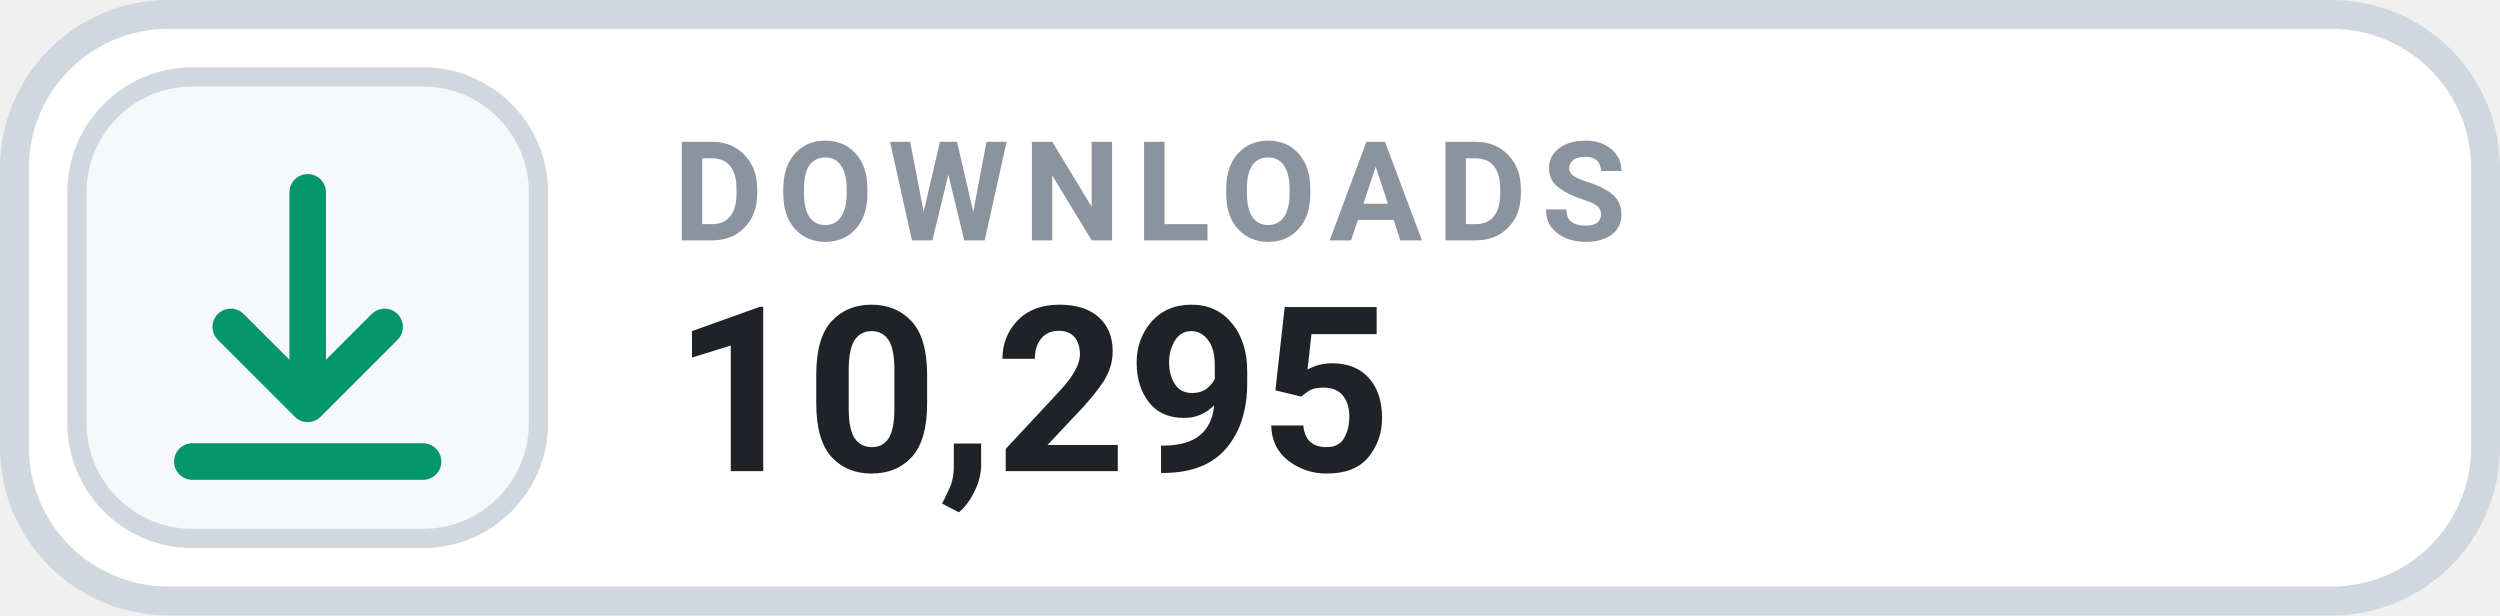
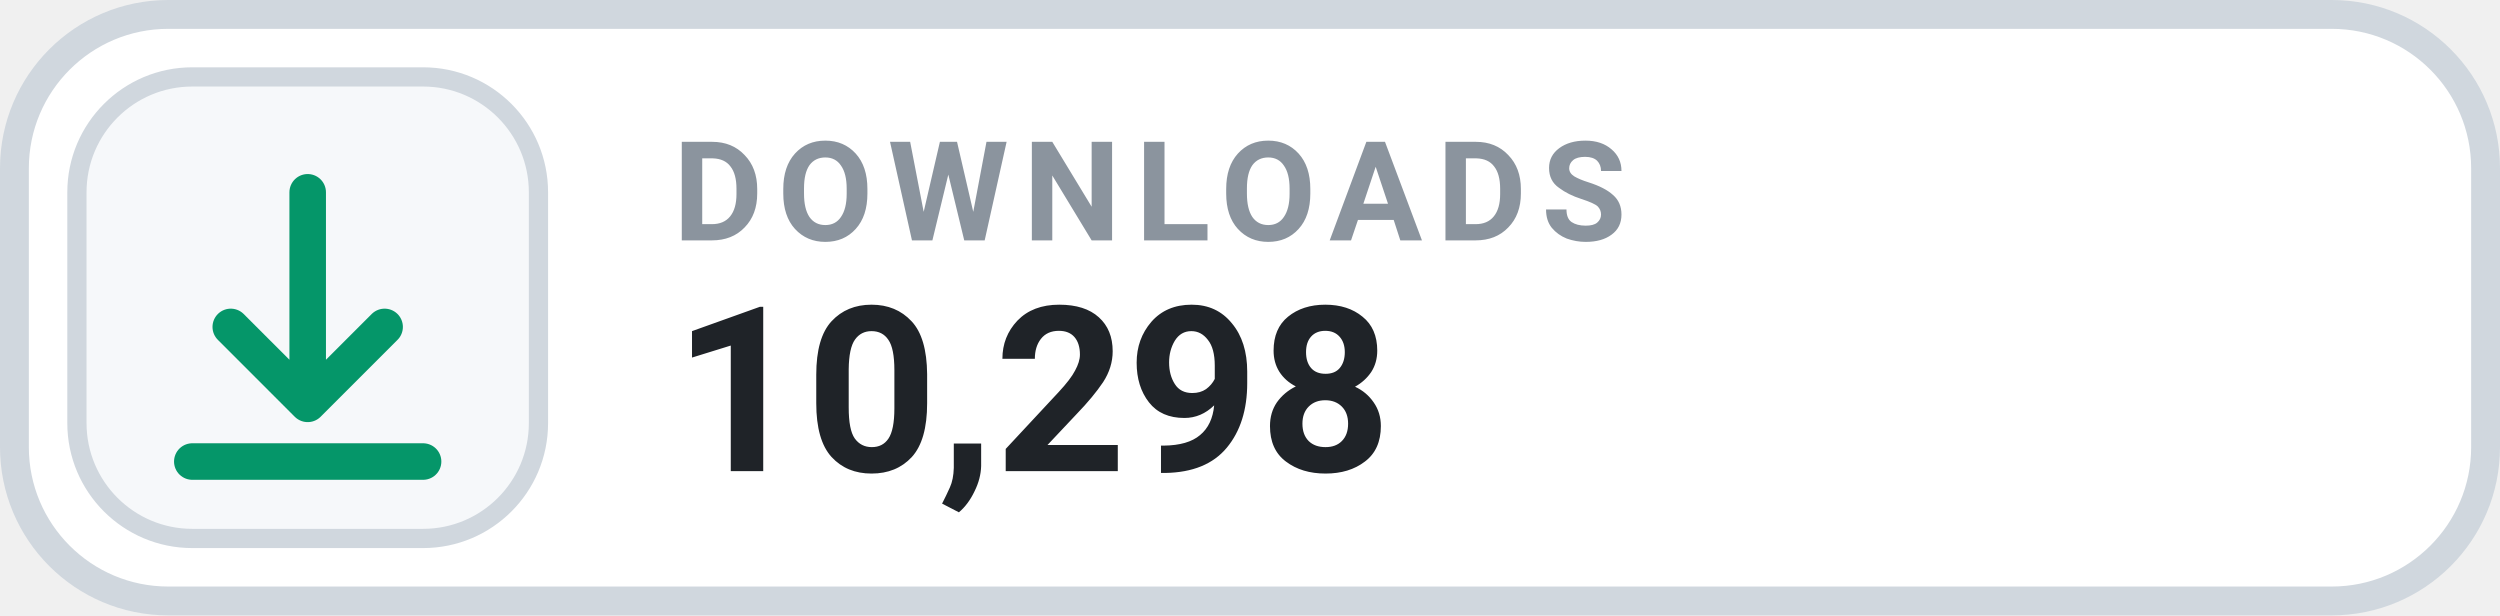
- <svg xmlns="http://www.w3.org/2000/svg" width="130" height="32" viewBox="0 0 130 32" role="img" aria-label="DOWNLOADS 10,295">
+ <svg xmlns="http://www.w3.org/2000/svg" width="130" height="32" viewBox="0 0 130 32" role="img" aria-label="DOWNLOADS 10,298">
  <rect x=".75" y=".75" width="128.5" height="30.5" rx="8" fill="#FFFFFF" stroke="#D0D7DE" stroke-width="1.5" />
  <rect x="4" y="4" width="24" height="24" rx="6" fill="#F6F8FA" stroke="#D0D7DE" stroke-width="1" />
  <g transform="translate(16 16)" style="color:#059669;">
    <path d="M0 -6 v11 m0 0 l4 -4 m-4 4 l-4 -4 M-6 8 h12" fill="none" stroke="currentColor" stroke-width="1.9" stroke-linecap="round" stroke-linejoin="round" />
  </g>
  <text x="35" y="12.5" fill="#8B949E" font-family="-apple-system,BlinkMacSystemFont,'Segoe UI',Roboto,Helvetica,Arial,sans-serif" font-size="7.2" font-weight="700" letter-spacing=".75">DOWNLOADS</text>
-   <text x="35" y="24.5" fill="#1F2328" font-family="-apple-system,BlinkMacSystemFont,'Segoe UI',Roboto,Helvetica,Arial,sans-serif" font-size="12" font-weight="700">10,295</text>
+   <text x="35" y="24.5" fill="#1F2328" font-family="-apple-system,BlinkMacSystemFont,'Segoe UI',Roboto,Helvetica,Arial,sans-serif" font-size="12" font-weight="700">10,298</text>
</svg>
